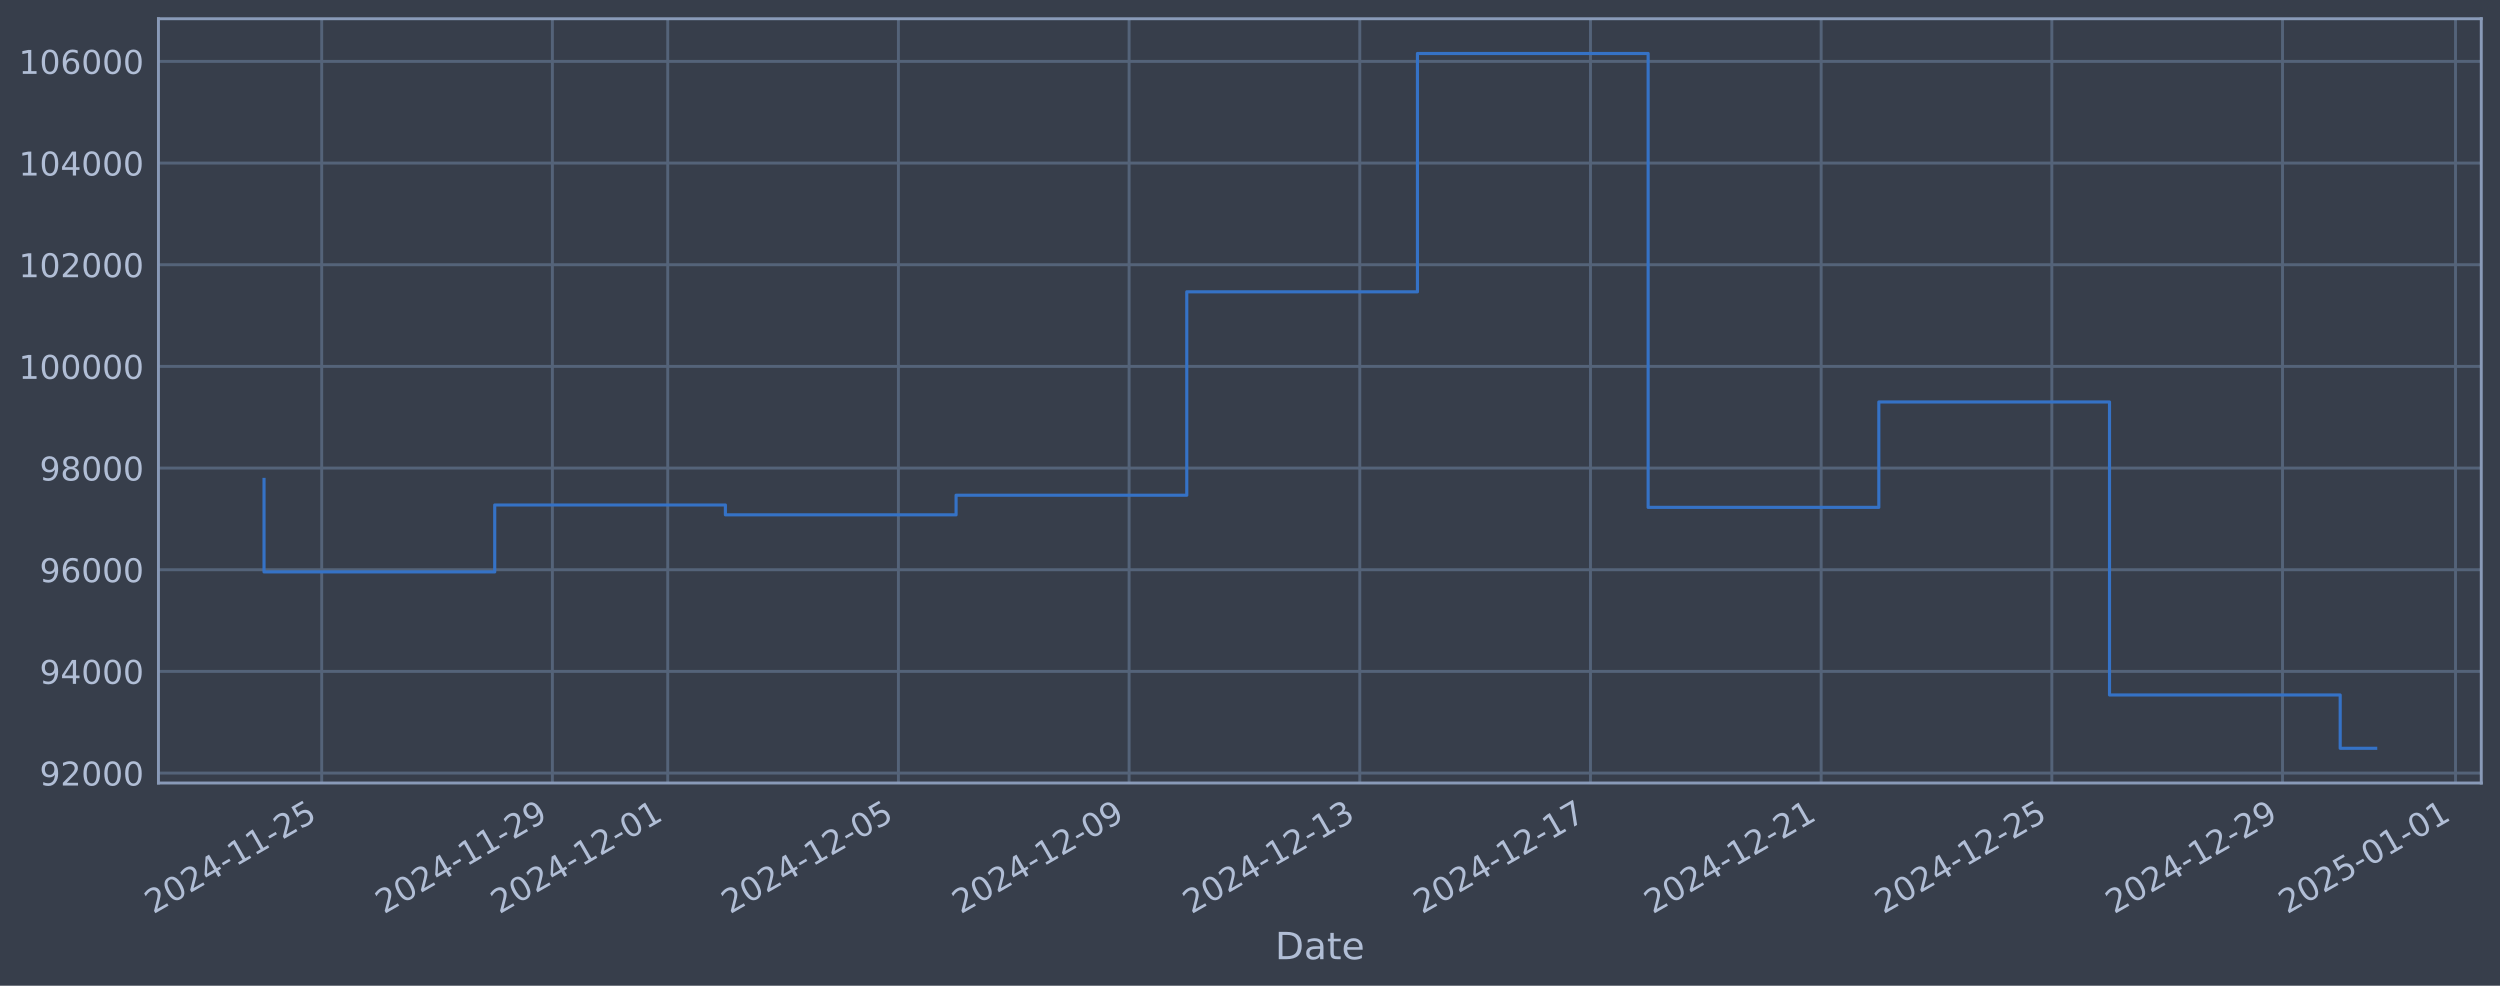
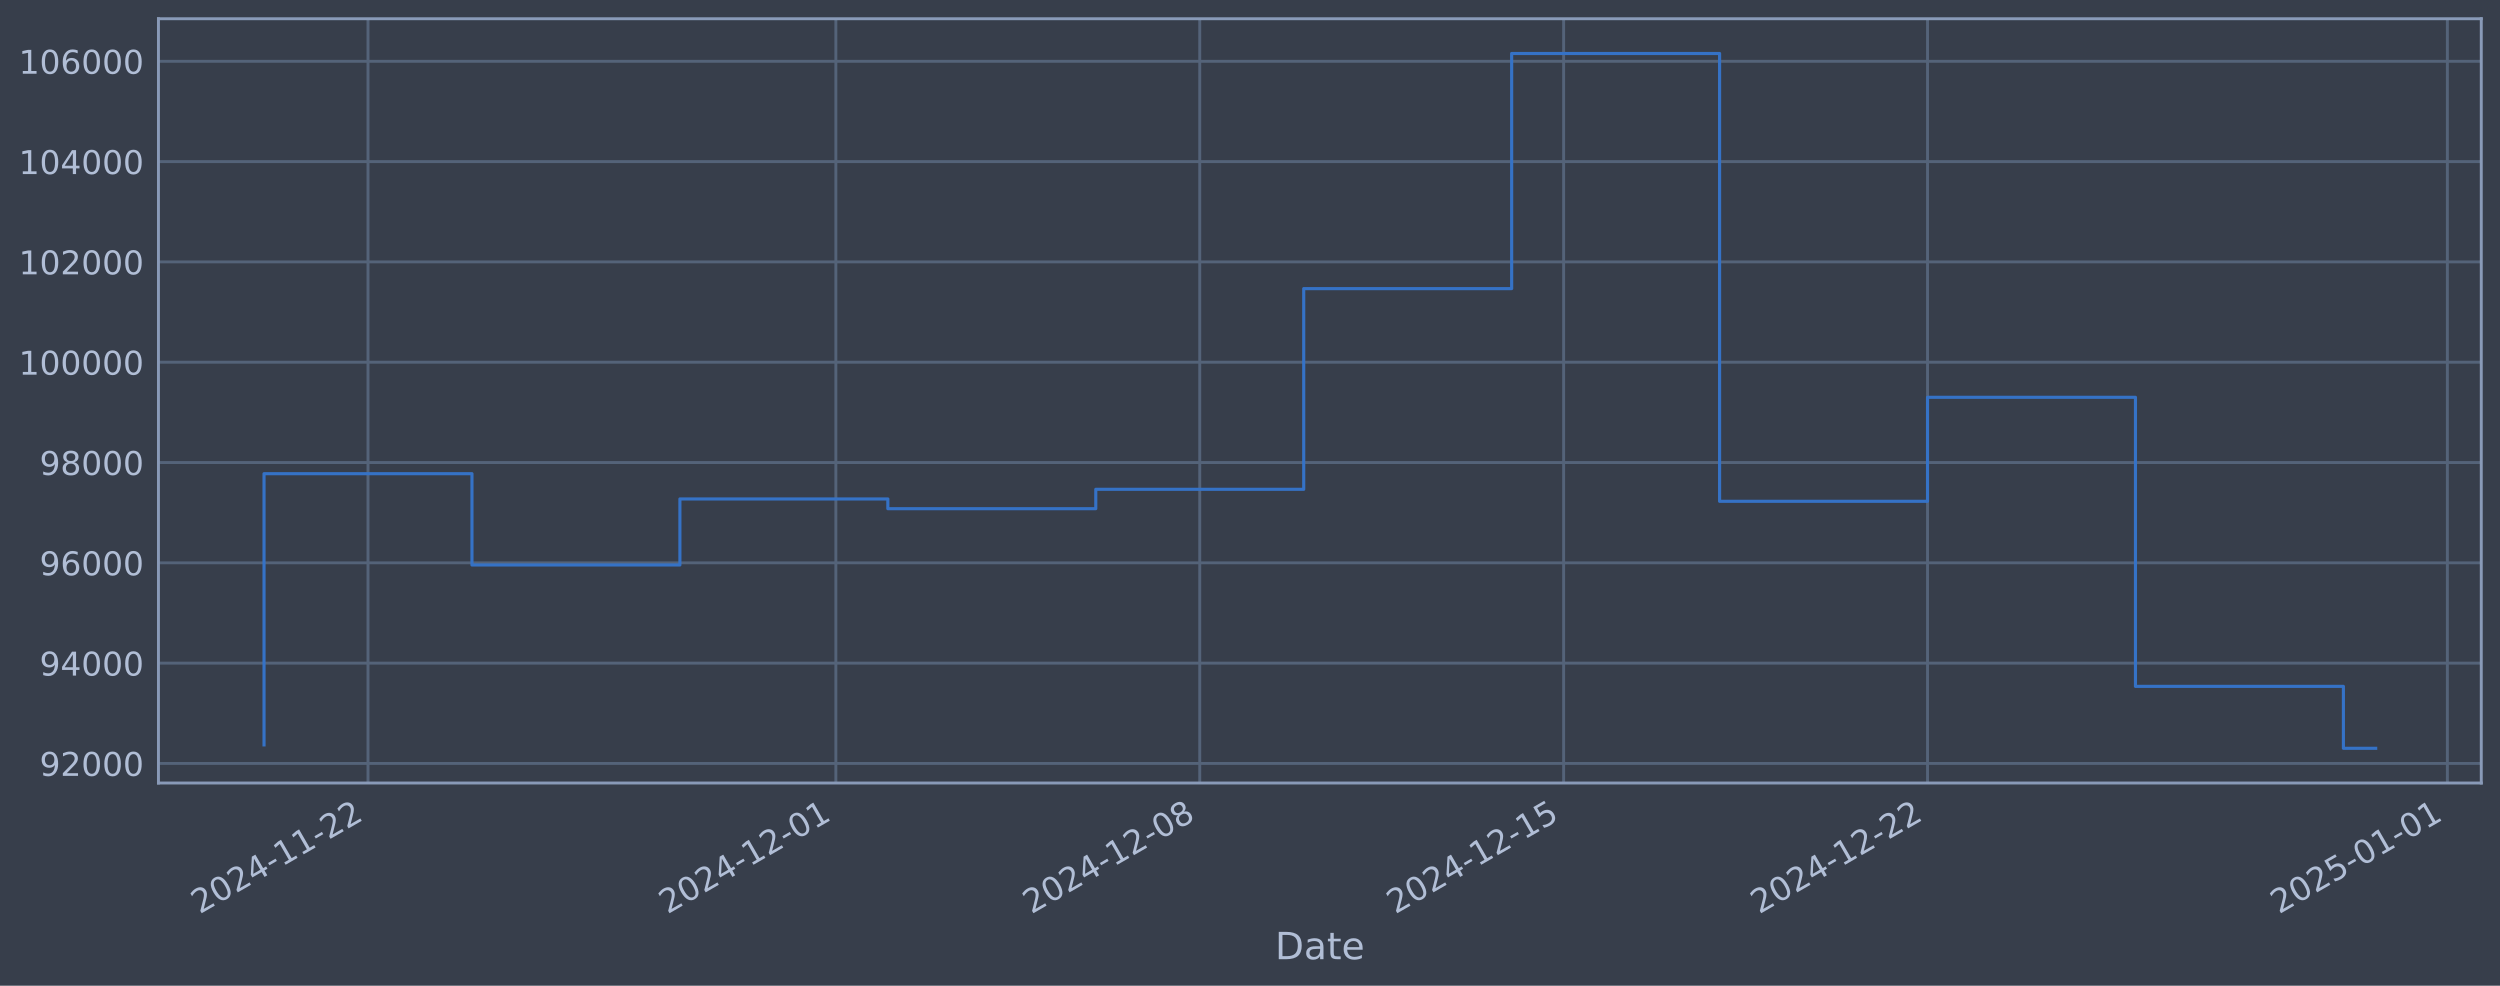
<svg xmlns="http://www.w3.org/2000/svg" xmlns:xlink="http://www.w3.org/1999/xlink" width="960.9pt" height="378.87pt" viewBox="0 0 960.9 378.87" version="1.1">
  <defs>
    <style type="text/css">*{stroke-linejoin: round; stroke-linecap: butt}</style>
  </defs>
  <g id="figure_1">
    <g id="patch_1">
      <path d="M 0 378.87  L 960.9 378.87  L 960.9 0  L 0 0  z " style="fill: #373e4b" />
    </g>
    <g id="axes_1">
      <g id="patch_2">
        <path d="M 60.901 300.96  L 953.701 300.96  L 953.701 7.2  L 60.901 7.2  z " style="fill: #373e4b" />
      </g>
      <g id="matplotlib.axis_1">
        <g id="xtick_1">
          <g id="line2d_1">
-             <path d="M 123.649 300.96  L 123.649 7.2  " clip-path="url(#p341ef8b7d3)" style="fill: none; stroke: #546379; stroke-width: 1.12; stroke-linecap: square" />
+             <path d="M 141.444 300.96  L 141.444 7.2  " clip-path="url(#p5b1f0c924d)" style="fill: none; stroke: #546379; stroke-width: 1.12; stroke-linecap: square" />
          </g>
          <g id="line2d_2" />
          <g id="text_1">
-             <g style="fill: #b1bed6" transform="translate(58.92329 351.4642) rotate(-30) scale(0.126 -0.126)">
+             <g style="fill: #b1bed6" transform="translate(76.71817 351.4642) rotate(-30) scale(0.126 -0.126)">
              <defs>
                <path id="DejaVuSans-32" d="M 1228 531  L 3431 531  L 3431 0  L 469 0  L 469 531  Q 828 903 1448 1529  Q 2069 2156 2228 2338  Q 2531 2678 2651 2914  Q 2772 3150 2772 3378  Q 2772 3750 2511 3984  Q 2250 4219 1831 4219  Q 1534 4219 1204 4116  Q 875 4013 500 3803  L 500 4441  Q 881 4594 1212 4672  Q 1544 4750 1819 4750  Q 2544 4750 2975 4387  Q 3406 4025 3406 3419  Q 3406 3131 3298 2873  Q 3191 2616 2906 2266  Q 2828 2175 2409 1742  Q 1991 1309 1228 531  z " transform="scale(0.015625)" />
                <path id="DejaVuSans-30" d="M 2034 4250  Q 1547 4250 1301 3770  Q 1056 3291 1056 2328  Q 1056 1369 1301 889  Q 1547 409 2034 409  Q 2525 409 2770 889  Q 3016 1369 3016 2328  Q 3016 3291 2770 3770  Q 2525 4250 2034 4250  z M 2034 4750  Q 2819 4750 3233 4129  Q 3647 3509 3647 2328  Q 3647 1150 3233 529  Q 2819 -91 2034 -91  Q 1250 -91 836 529  Q 422 1150 422 2328  Q 422 3509 836 4129  Q 1250 4750 2034 4750  z " transform="scale(0.015625)" />
                <path id="DejaVuSans-34" d="M 2419 4116  L 825 1625  L 2419 1625  L 2419 4116  z M 2253 4666  L 3047 4666  L 3047 1625  L 3713 1625  L 3713 1100  L 3047 1100  L 3047 0  L 2419 0  L 2419 1100  L 313 1100  L 313 1709  L 2253 4666  z " transform="scale(0.015625)" />
                <path id="DejaVuSans-2d" d="M 313 2009  L 1997 2009  L 1997 1497  L 313 1497  L 313 2009  z " transform="scale(0.015625)" />
                <path id="DejaVuSans-31" d="M 794 531  L 1825 531  L 1825 4091  L 703 3866  L 703 4441  L 1819 4666  L 2450 4666  L 2450 531  L 3481 531  L 3481 0  L 794 0  L 794 531  z " transform="scale(0.015625)" />
-                 <path id="DejaVuSans-35" d="M 691 4666  L 3169 4666  L 3169 4134  L 1269 4134  L 1269 2991  Q 1406 3038 1543 3061  Q 1681 3084 1819 3084  Q 2600 3084 3056 2656  Q 3513 2228 3513 1497  Q 3513 744 3044 326  Q 2575 -91 1722 -91  Q 1428 -91 1123 -41  Q 819 9 494 109  L 494 744  Q 775 591 1075 516  Q 1375 441 1709 441  Q 2250 441 2565 725  Q 2881 1009 2881 1497  Q 2881 1984 2565 2268  Q 2250 2553 1709 2553  Q 1456 2553 1204 2497  Q 953 2441 691 2322  L 691 4666  z " transform="scale(0.015625)" />
              </defs>
              <use xlink:href="#DejaVuSans-32" />
              <use xlink:href="#DejaVuSans-30" transform="translate(63.62305 0)" />
              <use xlink:href="#DejaVuSans-32" transform="translate(127.2461 0)" />
              <use xlink:href="#DejaVuSans-34" transform="translate(190.8691 0)" />
              <use xlink:href="#DejaVuSans-2d" transform="translate(254.4922 0)" />
              <use xlink:href="#DejaVuSans-31" transform="translate(290.5762 0)" />
              <use xlink:href="#DejaVuSans-31" transform="translate(354.1992 0)" />
              <use xlink:href="#DejaVuSans-2d" transform="translate(417.8223 0)" />
              <use xlink:href="#DejaVuSans-32" transform="translate(453.9062 0)" />
-               <use xlink:href="#DejaVuSans-35" transform="translate(517.5293 0)" />
+               <use xlink:href="#DejaVuSans-32" transform="translate(517.5293 0)" />
            </g>
          </g>
        </g>
        <g id="xtick_2">
          <g id="line2d_3">
-             <path d="M 212.315 300.96  L 212.315 7.2  " clip-path="url(#p341ef8b7d3)" style="fill: none; stroke: #546379; stroke-width: 1.12; stroke-linecap: square" />
+             <path d="M 321.27 300.96  L 321.27 7.2  " clip-path="url(#p5b1f0c924d)" style="fill: none; stroke: #546379; stroke-width: 1.12; stroke-linecap: square" />
          </g>
          <g id="line2d_4" />
          <g id="text_2">
-             <g style="fill: #b1bed6" transform="translate(147.5892 351.4642) rotate(-30) scale(0.126 -0.126)">
-               <defs>
-                 <path id="DejaVuSans-39" d="M 703 97  L 703 672  Q 941 559 1184 500  Q 1428 441 1663 441  Q 2288 441 2617 861  Q 2947 1281 2994 2138  Q 2813 1869 2534 1725  Q 2256 1581 1919 1581  Q 1219 1581 811 2004  Q 403 2428 403 3163  Q 403 3881 828 4315  Q 1253 4750 1959 4750  Q 2769 4750 3195 4129  Q 3622 3509 3622 2328  Q 3622 1225 3098 567  Q 2575 -91 1691 -91  Q 1453 -91 1209 -44  Q 966 3 703 97  z M 1959 2075  Q 2384 2075 2632 2365  Q 2881 2656 2881 3163  Q 2881 3666 2632 3958  Q 2384 4250 1959 4250  Q 1534 4250 1286 3958  Q 1038 3666 1038 3163  Q 1038 2656 1286 2365  Q 1534 2075 1959 2075  z " transform="scale(0.015625)" />
-               </defs>
-               <use xlink:href="#DejaVuSans-32" />
-               <use xlink:href="#DejaVuSans-30" transform="translate(63.62305 0)" />
-               <use xlink:href="#DejaVuSans-32" transform="translate(127.2461 0)" />
-               <use xlink:href="#DejaVuSans-34" transform="translate(190.8691 0)" />
-               <use xlink:href="#DejaVuSans-2d" transform="translate(254.4922 0)" />
-               <use xlink:href="#DejaVuSans-31" transform="translate(290.5762 0)" />
-               <use xlink:href="#DejaVuSans-31" transform="translate(354.1992 0)" />
-               <use xlink:href="#DejaVuSans-2d" transform="translate(417.8223 0)" />
-               <use xlink:href="#DejaVuSans-32" transform="translate(453.9062 0)" />
-               <use xlink:href="#DejaVuSans-39" transform="translate(517.5293 0)" />
+             <g style="fill: #b1bed6" transform="translate(256.5443 351.4642) rotate(-30) scale(0.126 -0.126)">
+               <use xlink:href="#DejaVuSans-32" />
+               <use xlink:href="#DejaVuSans-30" transform="translate(63.62305 0)" />
+               <use xlink:href="#DejaVuSans-32" transform="translate(127.2461 0)" />
+               <use xlink:href="#DejaVuSans-34" transform="translate(190.8691 0)" />
+               <use xlink:href="#DejaVuSans-2d" transform="translate(254.4922 0)" />
+               <use xlink:href="#DejaVuSans-31" transform="translate(290.5762 0)" />
+               <use xlink:href="#DejaVuSans-32" transform="translate(354.1992 0)" />
+               <use xlink:href="#DejaVuSans-2d" transform="translate(417.8223 0)" />
+               <use xlink:href="#DejaVuSans-30" transform="translate(453.9062 0)" />
+               <use xlink:href="#DejaVuSans-31" transform="translate(517.5293 0)" />
            </g>
          </g>
        </g>
        <g id="xtick_3">
          <g id="line2d_5">
-             <path d="M 256.648 300.96  L 256.648 7.2  " clip-path="url(#p341ef8b7d3)" style="fill: none; stroke: #546379; stroke-width: 1.12; stroke-linecap: square" />
+             <path d="M 461.135 300.96  L 461.135 7.2  " clip-path="url(#p5b1f0c924d)" style="fill: none; stroke: #546379; stroke-width: 1.12; stroke-linecap: square" />
          </g>
          <g id="line2d_6" />
          <g id="text_3">
-             <g style="fill: #b1bed6" transform="translate(191.9222 351.4642) rotate(-30) scale(0.126 -0.126)">
+             <g style="fill: #b1bed6" transform="translate(396.4091 351.4642) rotate(-30) scale(0.126 -0.126)">
+               <defs>
+                 <path id="DejaVuSans-38" d="M 2034 2216  Q 1584 2216 1326 1975  Q 1069 1734 1069 1313  Q 1069 891 1326 650  Q 1584 409 2034 409  Q 2484 409 2743 651  Q 3003 894 3003 1313  Q 3003 1734 2745 1975  Q 2488 2216 2034 2216  z M 1403 2484  Q 997 2584 770 2862  Q 544 3141 544 3541  Q 544 4100 942 4425  Q 1341 4750 2034 4750  Q 2731 4750 3128 4425  Q 3525 4100 3525 3541  Q 3525 3141 3298 2862  Q 3072 2584 2669 2484  Q 3125 2378 3379 2068  Q 3634 1759 3634 1313  Q 3634 634 3220 271  Q 2806 -91 2034 -91  Q 1263 -91 848 271  Q 434 634 434 1313  Q 434 1759 690 2068  Q 947 2378 1403 2484  z M 1172 3481  Q 1172 3119 1398 2916  Q 1625 2713 2034 2713  Q 2441 2713 2670 2916  Q 2900 3119 2900 3481  Q 2900 3844 2670 4047  Q 2441 4250 2034 4250  Q 1625 4250 1398 4047  Q 1172 3844 1172 3481  z " transform="scale(0.015625)" />
+               </defs>
              <use xlink:href="#DejaVuSans-32" />
              <use xlink:href="#DejaVuSans-30" transform="translate(63.62305 0)" />
              <use xlink:href="#DejaVuSans-32" transform="translate(127.2461 0)" />
              <use xlink:href="#DejaVuSans-34" transform="translate(190.8691 0)" />
              <use xlink:href="#DejaVuSans-2d" transform="translate(254.4922 0)" />
              <use xlink:href="#DejaVuSans-31" transform="translate(290.5762 0)" />
              <use xlink:href="#DejaVuSans-32" transform="translate(354.1992 0)" />
+               <use xlink:href="#DejaVuSans-2d" transform="translate(417.8223 0)" />
+               <use xlink:href="#DejaVuSans-30" transform="translate(453.9062 0)" />
+               <use xlink:href="#DejaVuSans-38" transform="translate(517.5293 0)" />
+             </g>
+           </g>
+         </g>
+         <g id="xtick_4">
+           <g id="line2d_7">
+             <path d="M 600.999 300.96  L 600.999 7.2  " clip-path="url(#p5b1f0c924d)" style="fill: none; stroke: #546379; stroke-width: 1.12; stroke-linecap: square" />
+           </g>
+           <g id="line2d_8" />
+           <g id="text_4">
+             <g style="fill: #b1bed6" transform="translate(536.2739 351.4642) rotate(-30) scale(0.126 -0.126)">
+               <defs>
+                 <path id="DejaVuSans-35" d="M 691 4666  L 3169 4666  L 3169 4134  L 1269 4134  L 1269 2991  Q 1406 3038 1543 3061  Q 1681 3084 1819 3084  Q 2600 3084 3056 2656  Q 3513 2228 3513 1497  Q 3513 744 3044 326  Q 2575 -91 1722 -91  Q 1428 -91 1123 -41  Q 819 9 494 109  L 494 744  Q 775 591 1075 516  Q 1375 441 1709 441  Q 2250 441 2565 725  Q 2881 1009 2881 1497  Q 2881 1984 2565 2268  Q 2250 2553 1709 2553  Q 1456 2553 1204 2497  Q 953 2441 691 2322  L 691 4666  z " transform="scale(0.015625)" />
+               </defs>
+               <use xlink:href="#DejaVuSans-32" />
+               <use xlink:href="#DejaVuSans-30" transform="translate(63.62305 0)" />
+               <use xlink:href="#DejaVuSans-32" transform="translate(127.2461 0)" />
+               <use xlink:href="#DejaVuSans-34" transform="translate(190.8691 0)" />
+               <use xlink:href="#DejaVuSans-2d" transform="translate(254.4922 0)" />
+               <use xlink:href="#DejaVuSans-31" transform="translate(290.5762 0)" />
+               <use xlink:href="#DejaVuSans-32" transform="translate(354.1992 0)" />
+               <use xlink:href="#DejaVuSans-2d" transform="translate(417.8223 0)" />
+               <use xlink:href="#DejaVuSans-31" transform="translate(453.9062 0)" />
+               <use xlink:href="#DejaVuSans-35" transform="translate(517.5293 0)" />
+             </g>
+           </g>
+         </g>
+         <g id="xtick_5">
+           <g id="line2d_9">
+             <path d="M 740.864 300.96  L 740.864 7.2  " clip-path="url(#p5b1f0c924d)" style="fill: none; stroke: #546379; stroke-width: 1.12; stroke-linecap: square" />
+           </g>
+           <g id="line2d_10" />
+           <g id="text_5">
+             <g style="fill: #b1bed6" transform="translate(676.1386 351.4642) rotate(-30) scale(0.126 -0.126)">
+               <use xlink:href="#DejaVuSans-32" />
+               <use xlink:href="#DejaVuSans-30" transform="translate(63.62305 0)" />
+               <use xlink:href="#DejaVuSans-32" transform="translate(127.2461 0)" />
+               <use xlink:href="#DejaVuSans-34" transform="translate(190.8691 0)" />
+               <use xlink:href="#DejaVuSans-2d" transform="translate(254.4922 0)" />
+               <use xlink:href="#DejaVuSans-31" transform="translate(290.5762 0)" />
+               <use xlink:href="#DejaVuSans-32" transform="translate(354.1992 0)" />
+               <use xlink:href="#DejaVuSans-2d" transform="translate(417.8223 0)" />
+               <use xlink:href="#DejaVuSans-32" transform="translate(453.9062 0)" />
+               <use xlink:href="#DejaVuSans-32" transform="translate(517.5293 0)" />
+             </g>
+           </g>
+         </g>
+         <g id="xtick_6">
+           <g id="line2d_11">
+             <path d="M 940.671 300.96  L 940.671 7.2  " clip-path="url(#p5b1f0c924d)" style="fill: none; stroke: #546379; stroke-width: 1.12; stroke-linecap: square" />
+           </g>
+           <g id="line2d_12" />
+           <g id="text_6">
+             <g style="fill: #b1bed6" transform="translate(875.9455 351.4642) rotate(-30) scale(0.126 -0.126)">
+               <use xlink:href="#DejaVuSans-32" />
+               <use xlink:href="#DejaVuSans-30" transform="translate(63.62305 0)" />
+               <use xlink:href="#DejaVuSans-32" transform="translate(127.2461 0)" />
+               <use xlink:href="#DejaVuSans-35" transform="translate(190.8691 0)" />
+               <use xlink:href="#DejaVuSans-2d" transform="translate(254.4922 0)" />
+               <use xlink:href="#DejaVuSans-30" transform="translate(290.5762 0)" />
+               <use xlink:href="#DejaVuSans-31" transform="translate(354.1992 0)" />
              <use xlink:href="#DejaVuSans-2d" transform="translate(417.8223 0)" />
              <use xlink:href="#DejaVuSans-30" transform="translate(453.9062 0)" />
              <use xlink:href="#DejaVuSans-31" transform="translate(517.5293 0)" />
            </g>
          </g>
        </g>
-         <g id="xtick_4">
-           <g id="line2d_7">
-             <path d="M 345.314 300.96  L 345.314 7.2  " clip-path="url(#p341ef8b7d3)" style="fill: none; stroke: #546379; stroke-width: 1.12; stroke-linecap: square" />
-           </g>
-           <g id="line2d_8" />
-           <g id="text_4">
-             <g style="fill: #b1bed6" transform="translate(280.5881 351.4642) rotate(-30) scale(0.126 -0.126)">
-               <use xlink:href="#DejaVuSans-32" />
-               <use xlink:href="#DejaVuSans-30" transform="translate(63.62305 0)" />
-               <use xlink:href="#DejaVuSans-32" transform="translate(127.2461 0)" />
-               <use xlink:href="#DejaVuSans-34" transform="translate(190.8691 0)" />
-               <use xlink:href="#DejaVuSans-2d" transform="translate(254.4922 0)" />
-               <use xlink:href="#DejaVuSans-31" transform="translate(290.5762 0)" />
-               <use xlink:href="#DejaVuSans-32" transform="translate(354.1992 0)" />
-               <use xlink:href="#DejaVuSans-2d" transform="translate(417.8223 0)" />
-               <use xlink:href="#DejaVuSans-30" transform="translate(453.9062 0)" />
-               <use xlink:href="#DejaVuSans-35" transform="translate(517.5293 0)" />
-             </g>
-           </g>
-         </g>
-         <g id="xtick_5">
-           <g id="line2d_9">
-             <path d="M 433.98 300.96  L 433.98 7.2  " clip-path="url(#p341ef8b7d3)" style="fill: none; stroke: #546379; stroke-width: 1.12; stroke-linecap: square" />
-           </g>
-           <g id="line2d_10" />
-           <g id="text_5">
-             <g style="fill: #b1bed6" transform="translate(369.2541 351.4642) rotate(-30) scale(0.126 -0.126)">
-               <use xlink:href="#DejaVuSans-32" />
-               <use xlink:href="#DejaVuSans-30" transform="translate(63.62305 0)" />
-               <use xlink:href="#DejaVuSans-32" transform="translate(127.2461 0)" />
-               <use xlink:href="#DejaVuSans-34" transform="translate(190.8691 0)" />
-               <use xlink:href="#DejaVuSans-2d" transform="translate(254.4922 0)" />
-               <use xlink:href="#DejaVuSans-31" transform="translate(290.5762 0)" />
-               <use xlink:href="#DejaVuSans-32" transform="translate(354.1992 0)" />
-               <use xlink:href="#DejaVuSans-2d" transform="translate(417.8223 0)" />
-               <use xlink:href="#DejaVuSans-30" transform="translate(453.9062 0)" />
-               <use xlink:href="#DejaVuSans-39" transform="translate(517.5293 0)" />
-             </g>
-           </g>
-         </g>
-         <g id="xtick_6">
-           <g id="line2d_11">
-             <path d="M 522.646 300.96  L 522.646 7.2  " clip-path="url(#p341ef8b7d3)" style="fill: none; stroke: #546379; stroke-width: 1.12; stroke-linecap: square" />
-           </g>
-           <g id="line2d_12" />
-           <g id="text_6">
-             <g style="fill: #b1bed6" transform="translate(457.92 351.4642) rotate(-30) scale(0.126 -0.126)">
-               <defs>
-                 <path id="DejaVuSans-33" d="M 2597 2516  Q 3050 2419 3304 2112  Q 3559 1806 3559 1356  Q 3559 666 3084 287  Q 2609 -91 1734 -91  Q 1441 -91 1130 -33  Q 819 25 488 141  L 488 750  Q 750 597 1062 519  Q 1375 441 1716 441  Q 2309 441 2620 675  Q 2931 909 2931 1356  Q 2931 1769 2642 2001  Q 2353 2234 1838 2234  L 1294 2234  L 1294 2753  L 1863 2753  Q 2328 2753 2575 2939  Q 2822 3125 2822 3475  Q 2822 3834 2567 4026  Q 2313 4219 1838 4219  Q 1578 4219 1281 4162  Q 984 4106 628 3988  L 628 4550  Q 988 4650 1302 4700  Q 1616 4750 1894 4750  Q 2613 4750 3031 4423  Q 3450 4097 3450 3541  Q 3450 3153 3228 2886  Q 3006 2619 2597 2516  z " transform="scale(0.015625)" />
-               </defs>
-               <use xlink:href="#DejaVuSans-32" />
-               <use xlink:href="#DejaVuSans-30" transform="translate(63.62305 0)" />
-               <use xlink:href="#DejaVuSans-32" transform="translate(127.2461 0)" />
-               <use xlink:href="#DejaVuSans-34" transform="translate(190.8691 0)" />
-               <use xlink:href="#DejaVuSans-2d" transform="translate(254.4922 0)" />
-               <use xlink:href="#DejaVuSans-31" transform="translate(290.5762 0)" />
-               <use xlink:href="#DejaVuSans-32" transform="translate(354.1992 0)" />
-               <use xlink:href="#DejaVuSans-2d" transform="translate(417.8223 0)" />
-               <use xlink:href="#DejaVuSans-31" transform="translate(453.9062 0)" />
-               <use xlink:href="#DejaVuSans-33" transform="translate(517.5293 0)" />
-             </g>
-           </g>
-         </g>
-         <g id="xtick_7">
-           <g id="line2d_13">
-             <path d="M 611.311 300.96  L 611.311 7.2  " clip-path="url(#p341ef8b7d3)" style="fill: none; stroke: #546379; stroke-width: 1.12; stroke-linecap: square" />
-           </g>
-           <g id="line2d_14" />
-           <g id="text_7">
-             <g style="fill: #b1bed6" transform="translate(546.586 351.4642) rotate(-30) scale(0.126 -0.126)">
-               <defs>
-                 <path id="DejaVuSans-37" d="M 525 4666  L 3525 4666  L 3525 4397  L 1831 0  L 1172 0  L 2766 4134  L 525 4134  L 525 4666  z " transform="scale(0.015625)" />
-               </defs>
-               <use xlink:href="#DejaVuSans-32" />
-               <use xlink:href="#DejaVuSans-30" transform="translate(63.62305 0)" />
-               <use xlink:href="#DejaVuSans-32" transform="translate(127.2461 0)" />
-               <use xlink:href="#DejaVuSans-34" transform="translate(190.8691 0)" />
-               <use xlink:href="#DejaVuSans-2d" transform="translate(254.4922 0)" />
-               <use xlink:href="#DejaVuSans-31" transform="translate(290.5762 0)" />
-               <use xlink:href="#DejaVuSans-32" transform="translate(354.1992 0)" />
-               <use xlink:href="#DejaVuSans-2d" transform="translate(417.8223 0)" />
-               <use xlink:href="#DejaVuSans-31" transform="translate(453.9062 0)" />
-               <use xlink:href="#DejaVuSans-37" transform="translate(517.5293 0)" />
-             </g>
-           </g>
-         </g>
-         <g id="xtick_8">
-           <g id="line2d_15">
-             <path d="M 699.977 300.96  L 699.977 7.2  " clip-path="url(#p341ef8b7d3)" style="fill: none; stroke: #546379; stroke-width: 1.12; stroke-linecap: square" />
-           </g>
-           <g id="line2d_16" />
-           <g id="text_8">
-             <g style="fill: #b1bed6" transform="translate(635.2519 351.4642) rotate(-30) scale(0.126 -0.126)">
-               <use xlink:href="#DejaVuSans-32" />
-               <use xlink:href="#DejaVuSans-30" transform="translate(63.62305 0)" />
-               <use xlink:href="#DejaVuSans-32" transform="translate(127.2461 0)" />
-               <use xlink:href="#DejaVuSans-34" transform="translate(190.8691 0)" />
-               <use xlink:href="#DejaVuSans-2d" transform="translate(254.4922 0)" />
-               <use xlink:href="#DejaVuSans-31" transform="translate(290.5762 0)" />
-               <use xlink:href="#DejaVuSans-32" transform="translate(354.1992 0)" />
-               <use xlink:href="#DejaVuSans-2d" transform="translate(417.8223 0)" />
-               <use xlink:href="#DejaVuSans-32" transform="translate(453.9062 0)" />
-               <use xlink:href="#DejaVuSans-31" transform="translate(517.5293 0)" />
-             </g>
-           </g>
-         </g>
-         <g id="xtick_9">
-           <g id="line2d_17">
-             <path d="M 788.643 300.96  L 788.643 7.2  " clip-path="url(#p341ef8b7d3)" style="fill: none; stroke: #546379; stroke-width: 1.12; stroke-linecap: square" />
-           </g>
-           <g id="line2d_18" />
-           <g id="text_9">
-             <g style="fill: #b1bed6" transform="translate(723.9178 351.4642) rotate(-30) scale(0.126 -0.126)">
-               <use xlink:href="#DejaVuSans-32" />
-               <use xlink:href="#DejaVuSans-30" transform="translate(63.62305 0)" />
-               <use xlink:href="#DejaVuSans-32" transform="translate(127.2461 0)" />
-               <use xlink:href="#DejaVuSans-34" transform="translate(190.8691 0)" />
-               <use xlink:href="#DejaVuSans-2d" transform="translate(254.4922 0)" />
-               <use xlink:href="#DejaVuSans-31" transform="translate(290.5762 0)" />
-               <use xlink:href="#DejaVuSans-32" transform="translate(354.1992 0)" />
-               <use xlink:href="#DejaVuSans-2d" transform="translate(417.8223 0)" />
-               <use xlink:href="#DejaVuSans-32" transform="translate(453.9062 0)" />
-               <use xlink:href="#DejaVuSans-35" transform="translate(517.5293 0)" />
-             </g>
-           </g>
-         </g>
-         <g id="xtick_10">
-           <g id="line2d_19">
-             <path d="M 877.309 300.96  L 877.309 7.2  " clip-path="url(#p341ef8b7d3)" style="fill: none; stroke: #546379; stroke-width: 1.12; stroke-linecap: square" />
-           </g>
-           <g id="line2d_20" />
-           <g id="text_10">
-             <g style="fill: #b1bed6" transform="translate(812.5838 351.4642) rotate(-30) scale(0.126 -0.126)">
-               <use xlink:href="#DejaVuSans-32" />
-               <use xlink:href="#DejaVuSans-30" transform="translate(63.62305 0)" />
-               <use xlink:href="#DejaVuSans-32" transform="translate(127.2461 0)" />
-               <use xlink:href="#DejaVuSans-34" transform="translate(190.8691 0)" />
-               <use xlink:href="#DejaVuSans-2d" transform="translate(254.4922 0)" />
-               <use xlink:href="#DejaVuSans-31" transform="translate(290.5762 0)" />
-               <use xlink:href="#DejaVuSans-32" transform="translate(354.1992 0)" />
-               <use xlink:href="#DejaVuSans-2d" transform="translate(417.8223 0)" />
-               <use xlink:href="#DejaVuSans-32" transform="translate(453.9062 0)" />
-               <use xlink:href="#DejaVuSans-39" transform="translate(517.5293 0)" />
-             </g>
-           </g>
-         </g>
-         <g id="xtick_11">
-           <g id="line2d_21">
-             <path d="M 943.809 300.96  L 943.809 7.2  " clip-path="url(#p341ef8b7d3)" style="fill: none; stroke: #546379; stroke-width: 1.12; stroke-linecap: square" />
-           </g>
-           <g id="line2d_22" />
-           <g id="text_11">
-             <g style="fill: #b1bed6" transform="translate(879.0832 351.4642) rotate(-30) scale(0.126 -0.126)">
-               <use xlink:href="#DejaVuSans-32" />
-               <use xlink:href="#DejaVuSans-30" transform="translate(63.62305 0)" />
-               <use xlink:href="#DejaVuSans-32" transform="translate(127.2461 0)" />
-               <use xlink:href="#DejaVuSans-35" transform="translate(190.8691 0)" />
-               <use xlink:href="#DejaVuSans-2d" transform="translate(254.4922 0)" />
-               <use xlink:href="#DejaVuSans-30" transform="translate(290.5762 0)" />
-               <use xlink:href="#DejaVuSans-31" transform="translate(354.1992 0)" />
-               <use xlink:href="#DejaVuSans-2d" transform="translate(417.8223 0)" />
-               <use xlink:href="#DejaVuSans-30" transform="translate(453.9062 0)" />
-               <use xlink:href="#DejaVuSans-31" transform="translate(517.5293 0)" />
-             </g>
-           </g>
-         </g>
-         <g id="text_12">
+         <g id="text_7">
          <g style="fill: #b1bed6" transform="translate(490.0914 368.6753) scale(0.144 -0.144)">
            <defs>
              <path id="DejaVuSans-44" d="M 1259 4147  L 1259 519  L 2022 519  Q 2988 519 3436 956  Q 3884 1394 3884 2338  Q 3884 3275 3436 3711  Q 2988 4147 2022 4147  L 1259 4147  z M 628 4666  L 1925 4666  Q 3281 4666 3915 4102  Q 4550 3538 4550 2338  Q 4550 1131 3912 565  Q 3275 0 1925 0  L 628 0  L 628 4666  z " transform="scale(0.015625)" />
              <path id="DejaVuSans-61" d="M 2194 1759  Q 1497 1759 1228 1600  Q 959 1441 959 1056  Q 959 750 1161 570  Q 1363 391 1709 391  Q 2188 391 2477 730  Q 2766 1069 2766 1631  L 2766 1759  L 2194 1759  z M 3341 1997  L 3341 0  L 2766 0  L 2766 531  Q 2569 213 2275 61  Q 1981 -91 1556 -91  Q 1019 -91 701 211  Q 384 513 384 1019  Q 384 1609 779 1909  Q 1175 2209 1959 2209  L 2766 2209  L 2766 2266  Q 2766 2663 2505 2880  Q 2244 3097 1772 3097  Q 1472 3097 1187 3025  Q 903 2953 641 2809  L 641 3341  Q 956 3463 1253 3523  Q 1550 3584 1831 3584  Q 2591 3584 2966 3190  Q 3341 2797 3341 1997  z " transform="scale(0.015625)" />
              <path id="DejaVuSans-74" d="M 1172 4494  L 1172 3500  L 2356 3500  L 2356 3053  L 1172 3053  L 1172 1153  Q 1172 725 1289 603  Q 1406 481 1766 481  L 2356 481  L 2356 0  L 1766 0  Q 1100 0 847 248  Q 594 497 594 1153  L 594 3053  L 172 3053  L 172 3500  L 594 3500  L 594 4494  L 1172 4494  z " transform="scale(0.015625)" />
              <path id="DejaVuSans-65" d="M 3597 1894  L 3597 1613  L 953 1613  Q 991 1019 1311 708  Q 1631 397 2203 397  Q 2534 397 2845 478  Q 3156 559 3463 722  L 3463 178  Q 3153 47 2828 -22  Q 2503 -91 2169 -91  Q 1331 -91 842 396  Q 353 884 353 1716  Q 353 2575 817 3079  Q 1281 3584 2069 3584  Q 2775 3584 3186 3129  Q 3597 2675 3597 1894  z M 3022 2063  Q 3016 2534 2758 2815  Q 2500 3097 2075 3097  Q 1594 3097 1305 2825  Q 1016 2553 972 2059  L 3022 2063  z " transform="scale(0.015625)" />
            </defs>
            <use xlink:href="#DejaVuSans-44" />
            <use xlink:href="#DejaVuSans-61" transform="translate(77.00195 0)" />
            <use xlink:href="#DejaVuSans-74" transform="translate(138.2812 0)" />
            <use xlink:href="#DejaVuSans-65" transform="translate(177.4902 0)" />
          </g>
        </g>
      </g>
      <g id="matplotlib.axis_2">
        <g id="ytick_1">
+           <g id="line2d_13">
+             <path d="M 60.901 293.435  L 953.701 293.435  " clip-path="url(#p5b1f0c924d)" style="fill: none; stroke: #546379; stroke-width: 1.12; stroke-linecap: square" />
+           </g>
+           <g id="line2d_14" />
+           <g id="text_8">
+             <g style="fill: #b1bed6" transform="translate(15.21675 298.2216) scale(0.126 -0.126)">
+               <defs>
+                 <path id="DejaVuSans-39" d="M 703 97  L 703 672  Q 941 559 1184 500  Q 1428 441 1663 441  Q 2288 441 2617 861  Q 2947 1281 2994 2138  Q 2813 1869 2534 1725  Q 2256 1581 1919 1581  Q 1219 1581 811 2004  Q 403 2428 403 3163  Q 403 3881 828 4315  Q 1253 4750 1959 4750  Q 2769 4750 3195 4129  Q 3622 3509 3622 2328  Q 3622 1225 3098 567  Q 2575 -91 1691 -91  Q 1453 -91 1209 -44  Q 966 3 703 97  z M 1959 2075  Q 2384 2075 2632 2365  Q 2881 2656 2881 3163  Q 2881 3666 2632 3958  Q 2384 4250 1959 4250  Q 1534 4250 1286 3958  Q 1038 3666 1038 3163  Q 1038 2656 1286 2365  Q 1534 2075 1959 2075  z " transform="scale(0.015625)" />
+               </defs>
+               <use xlink:href="#DejaVuSans-39" />
+               <use xlink:href="#DejaVuSans-32" transform="translate(63.62305 0)" />
+               <use xlink:href="#DejaVuSans-30" transform="translate(127.2461 0)" />
+               <use xlink:href="#DejaVuSans-30" transform="translate(190.8691 0)" />
+               <use xlink:href="#DejaVuSans-30" transform="translate(254.4922 0)" />
+             </g>
+           </g>
+         </g>
+         <g id="ytick_2">
+           <g id="line2d_15">
+             <path d="M 60.901 254.881  L 953.701 254.881  " clip-path="url(#p5b1f0c924d)" style="fill: none; stroke: #546379; stroke-width: 1.12; stroke-linecap: square" />
+           </g>
+           <g id="line2d_16" />
+           <g id="text_9">
+             <g style="fill: #b1bed6" transform="translate(15.21675 259.6681) scale(0.126 -0.126)">
+               <use xlink:href="#DejaVuSans-39" />
+               <use xlink:href="#DejaVuSans-34" transform="translate(63.62305 0)" />
+               <use xlink:href="#DejaVuSans-30" transform="translate(127.2461 0)" />
+               <use xlink:href="#DejaVuSans-30" transform="translate(190.8691 0)" />
+               <use xlink:href="#DejaVuSans-30" transform="translate(254.4922 0)" />
+             </g>
+           </g>
+         </g>
+         <g id="ytick_3">
+           <g id="line2d_17">
+             <path d="M 60.901 216.328  L 953.701 216.328  " clip-path="url(#p5b1f0c924d)" style="fill: none; stroke: #546379; stroke-width: 1.12; stroke-linecap: square" />
+           </g>
+           <g id="line2d_18" />
+           <g id="text_10">
+             <g style="fill: #b1bed6" transform="translate(15.21675 221.1146) scale(0.126 -0.126)">
+               <defs>
+                 <path id="DejaVuSans-36" d="M 2113 2584  Q 1688 2584 1439 2293  Q 1191 2003 1191 1497  Q 1191 994 1439 701  Q 1688 409 2113 409  Q 2538 409 2786 701  Q 3034 994 3034 1497  Q 3034 2003 2786 2293  Q 2538 2584 2113 2584  z M 3366 4563  L 3366 3988  Q 3128 4100 2886 4159  Q 2644 4219 2406 4219  Q 1781 4219 1451 3797  Q 1122 3375 1075 2522  Q 1259 2794 1537 2939  Q 1816 3084 2150 3084  Q 2853 3084 3261 2657  Q 3669 2231 3669 1497  Q 3669 778 3244 343  Q 2819 -91 2113 -91  Q 1303 -91 875 529  Q 447 1150 447 2328  Q 447 3434 972 4092  Q 1497 4750 2381 4750  Q 2619 4750 2861 4703  Q 3103 4656 3366 4563  z " transform="scale(0.015625)" />
+               </defs>
+               <use xlink:href="#DejaVuSans-39" />
+               <use xlink:href="#DejaVuSans-36" transform="translate(63.62305 0)" />
+               <use xlink:href="#DejaVuSans-30" transform="translate(127.2461 0)" />
+               <use xlink:href="#DejaVuSans-30" transform="translate(190.8691 0)" />
+               <use xlink:href="#DejaVuSans-30" transform="translate(254.4922 0)" />
+             </g>
+           </g>
+         </g>
+         <g id="ytick_4">
+           <g id="line2d_19">
+             <path d="M 60.901 177.774  L 953.701 177.774  " clip-path="url(#p5b1f0c924d)" style="fill: none; stroke: #546379; stroke-width: 1.12; stroke-linecap: square" />
+           </g>
+           <g id="line2d_20" />
+           <g id="text_11">
+             <g style="fill: #b1bed6" transform="translate(15.21675 182.5611) scale(0.126 -0.126)">
+               <use xlink:href="#DejaVuSans-39" />
+               <use xlink:href="#DejaVuSans-38" transform="translate(63.62305 0)" />
+               <use xlink:href="#DejaVuSans-30" transform="translate(127.2461 0)" />
+               <use xlink:href="#DejaVuSans-30" transform="translate(190.8691 0)" />
+               <use xlink:href="#DejaVuSans-30" transform="translate(254.4922 0)" />
+             </g>
+           </g>
+         </g>
+         <g id="ytick_5">
+           <g id="line2d_21">
+             <path d="M 60.901 139.221  L 953.701 139.221  " clip-path="url(#p5b1f0c924d)" style="fill: none; stroke: #546379; stroke-width: 1.12; stroke-linecap: square" />
+           </g>
+           <g id="line2d_22" />
+           <g id="text_12">
+             <g style="fill: #b1bed6" transform="translate(7.2 144.0076) scale(0.126 -0.126)">
+               <use xlink:href="#DejaVuSans-31" />
+               <use xlink:href="#DejaVuSans-30" transform="translate(63.62305 0)" />
+               <use xlink:href="#DejaVuSans-30" transform="translate(127.2461 0)" />
+               <use xlink:href="#DejaVuSans-30" transform="translate(190.8691 0)" />
+               <use xlink:href="#DejaVuSans-30" transform="translate(254.4922 0)" />
+               <use xlink:href="#DejaVuSans-30" transform="translate(318.1152 0)" />
+             </g>
+           </g>
+         </g>
+         <g id="ytick_6">
          <g id="line2d_23">
-             <path d="M 60.901 297.138  L 953.701 297.138  " clip-path="url(#p341ef8b7d3)" style="fill: none; stroke: #546379; stroke-width: 1.12; stroke-linecap: square" />
+             <path d="M 60.901 100.667  L 953.701 100.667  " clip-path="url(#p5b1f0c924d)" style="fill: none; stroke: #546379; stroke-width: 1.12; stroke-linecap: square" />
          </g>
          <g id="line2d_24" />
          <g id="text_13">
-             <g style="fill: #b1bed6" transform="translate(15.21675 301.9251) scale(0.126 -0.126)">
-               <use xlink:href="#DejaVuSans-39" />
-               <use xlink:href="#DejaVuSans-32" transform="translate(63.62305 0)" />
-               <use xlink:href="#DejaVuSans-30" transform="translate(127.2461 0)" />
-               <use xlink:href="#DejaVuSans-30" transform="translate(190.8691 0)" />
-               <use xlink:href="#DejaVuSans-30" transform="translate(254.4922 0)" />
-             </g>
-           </g>
-         </g>
-         <g id="ytick_2">
+             <g style="fill: #b1bed6" transform="translate(7.2 105.4541) scale(0.126 -0.126)">
+               <use xlink:href="#DejaVuSans-31" />
+               <use xlink:href="#DejaVuSans-30" transform="translate(63.62305 0)" />
+               <use xlink:href="#DejaVuSans-32" transform="translate(127.2461 0)" />
+               <use xlink:href="#DejaVuSans-30" transform="translate(190.8691 0)" />
+               <use xlink:href="#DejaVuSans-30" transform="translate(254.4922 0)" />
+               <use xlink:href="#DejaVuSans-30" transform="translate(318.1152 0)" />
+             </g>
+           </g>
+         </g>
+         <g id="ytick_7">
          <g id="line2d_25">
-             <path d="M 60.901 258.061  L 953.701 258.061  " clip-path="url(#p341ef8b7d3)" style="fill: none; stroke: #546379; stroke-width: 1.12; stroke-linecap: square" />
+             <path d="M 60.901 62.114  L 953.701 62.114  " clip-path="url(#p5b1f0c924d)" style="fill: none; stroke: #546379; stroke-width: 1.12; stroke-linecap: square" />
          </g>
          <g id="line2d_26" />
          <g id="text_14">
-             <g style="fill: #b1bed6" transform="translate(15.21675 262.8484) scale(0.126 -0.126)">
-               <use xlink:href="#DejaVuSans-39" />
-               <use xlink:href="#DejaVuSans-34" transform="translate(63.62305 0)" />
-               <use xlink:href="#DejaVuSans-30" transform="translate(127.2461 0)" />
-               <use xlink:href="#DejaVuSans-30" transform="translate(190.8691 0)" />
-               <use xlink:href="#DejaVuSans-30" transform="translate(254.4922 0)" />
-             </g>
-           </g>
-         </g>
-         <g id="ytick_3">
+             <g style="fill: #b1bed6" transform="translate(7.2 66.9006) scale(0.126 -0.126)">
+               <use xlink:href="#DejaVuSans-31" />
+               <use xlink:href="#DejaVuSans-30" transform="translate(63.62305 0)" />
+               <use xlink:href="#DejaVuSans-34" transform="translate(127.2461 0)" />
+               <use xlink:href="#DejaVuSans-30" transform="translate(190.8691 0)" />
+               <use xlink:href="#DejaVuSans-30" transform="translate(254.4922 0)" />
+               <use xlink:href="#DejaVuSans-30" transform="translate(318.1152 0)" />
+             </g>
+           </g>
+         </g>
+         <g id="ytick_8">
          <g id="line2d_27">
-             <path d="M 60.901 218.985  L 953.701 218.985  " clip-path="url(#p341ef8b7d3)" style="fill: none; stroke: #546379; stroke-width: 1.12; stroke-linecap: square" />
+             <path d="M 60.901 23.56  L 953.701 23.56  " clip-path="url(#p5b1f0c924d)" style="fill: none; stroke: #546379; stroke-width: 1.12; stroke-linecap: square" />
          </g>
          <g id="line2d_28" />
          <g id="text_15">
-             <g style="fill: #b1bed6" transform="translate(15.21675 223.7717) scale(0.126 -0.126)">
-               <defs>
-                 <path id="DejaVuSans-36" d="M 2113 2584  Q 1688 2584 1439 2293  Q 1191 2003 1191 1497  Q 1191 994 1439 701  Q 1688 409 2113 409  Q 2538 409 2786 701  Q 3034 994 3034 1497  Q 3034 2003 2786 2293  Q 2538 2584 2113 2584  z M 3366 4563  L 3366 3988  Q 3128 4100 2886 4159  Q 2644 4219 2406 4219  Q 1781 4219 1451 3797  Q 1122 3375 1075 2522  Q 1259 2794 1537 2939  Q 1816 3084 2150 3084  Q 2853 3084 3261 2657  Q 3669 2231 3669 1497  Q 3669 778 3244 343  Q 2819 -91 2113 -91  Q 1303 -91 875 529  Q 447 1150 447 2328  Q 447 3434 972 4092  Q 1497 4750 2381 4750  Q 2619 4750 2861 4703  Q 3103 4656 3366 4563  z " transform="scale(0.015625)" />
-               </defs>
-               <use xlink:href="#DejaVuSans-39" />
-               <use xlink:href="#DejaVuSans-36" transform="translate(63.62305 0)" />
-               <use xlink:href="#DejaVuSans-30" transform="translate(127.2461 0)" />
-               <use xlink:href="#DejaVuSans-30" transform="translate(190.8691 0)" />
-               <use xlink:href="#DejaVuSans-30" transform="translate(254.4922 0)" />
-             </g>
-           </g>
-         </g>
-         <g id="ytick_4">
-           <g id="line2d_29">
-             <path d="M 60.901 179.908  L 953.701 179.908  " clip-path="url(#p341ef8b7d3)" style="fill: none; stroke: #546379; stroke-width: 1.12; stroke-linecap: square" />
-           </g>
-           <g id="line2d_30" />
-           <g id="text_16">
-             <g style="fill: #b1bed6" transform="translate(15.21675 184.6949) scale(0.126 -0.126)">
-               <defs>
-                 <path id="DejaVuSans-38" d="M 2034 2216  Q 1584 2216 1326 1975  Q 1069 1734 1069 1313  Q 1069 891 1326 650  Q 1584 409 2034 409  Q 2484 409 2743 651  Q 3003 894 3003 1313  Q 3003 1734 2745 1975  Q 2488 2216 2034 2216  z M 1403 2484  Q 997 2584 770 2862  Q 544 3141 544 3541  Q 544 4100 942 4425  Q 1341 4750 2034 4750  Q 2731 4750 3128 4425  Q 3525 4100 3525 3541  Q 3525 3141 3298 2862  Q 3072 2584 2669 2484  Q 3125 2378 3379 2068  Q 3634 1759 3634 1313  Q 3634 634 3220 271  Q 2806 -91 2034 -91  Q 1263 -91 848 271  Q 434 634 434 1313  Q 434 1759 690 2068  Q 947 2378 1403 2484  z M 1172 3481  Q 1172 3119 1398 2916  Q 1625 2713 2034 2713  Q 2441 2713 2670 2916  Q 2900 3119 2900 3481  Q 2900 3844 2670 4047  Q 2441 4250 2034 4250  Q 1625 4250 1398 4047  Q 1172 3844 1172 3481  z " transform="scale(0.015625)" />
-               </defs>
-               <use xlink:href="#DejaVuSans-39" />
-               <use xlink:href="#DejaVuSans-38" transform="translate(63.62305 0)" />
-               <use xlink:href="#DejaVuSans-30" transform="translate(127.2461 0)" />
-               <use xlink:href="#DejaVuSans-30" transform="translate(190.8691 0)" />
-               <use xlink:href="#DejaVuSans-30" transform="translate(254.4922 0)" />
-             </g>
-           </g>
-         </g>
-         <g id="ytick_5">
-           <g id="line2d_31">
-             <path d="M 60.901 140.831  L 953.701 140.831  " clip-path="url(#p341ef8b7d3)" style="fill: none; stroke: #546379; stroke-width: 1.12; stroke-linecap: square" />
-           </g>
-           <g id="line2d_32" />
-           <g id="text_17">
-             <g style="fill: #b1bed6" transform="translate(7.2 145.6182) scale(0.126 -0.126)">
+             <g style="fill: #b1bed6" transform="translate(7.2 28.34711) scale(0.126 -0.126)">
              <use xlink:href="#DejaVuSans-31" />
              <use xlink:href="#DejaVuSans-30" transform="translate(63.62305 0)" />
-               <use xlink:href="#DejaVuSans-30" transform="translate(127.2461 0)" />
+               <use xlink:href="#DejaVuSans-36" transform="translate(127.2461 0)" />
              <use xlink:href="#DejaVuSans-30" transform="translate(190.8691 0)" />
              <use xlink:href="#DejaVuSans-30" transform="translate(254.4922 0)" />
              <use xlink:href="#DejaVuSans-30" transform="translate(318.1152 0)" />
            </g>
          </g>
        </g>
-         <g id="ytick_6">
-           <g id="line2d_33">
-             <path d="M 60.901 101.754  L 953.701 101.754  " clip-path="url(#p341ef8b7d3)" style="fill: none; stroke: #546379; stroke-width: 1.12; stroke-linecap: square" />
-           </g>
-           <g id="line2d_34" />
-           <g id="text_18">
-             <g style="fill: #b1bed6" transform="translate(7.2 106.5414) scale(0.126 -0.126)">
-               <use xlink:href="#DejaVuSans-31" />
-               <use xlink:href="#DejaVuSans-30" transform="translate(63.62305 0)" />
-               <use xlink:href="#DejaVuSans-32" transform="translate(127.2461 0)" />
-               <use xlink:href="#DejaVuSans-30" transform="translate(190.8691 0)" />
-               <use xlink:href="#DejaVuSans-30" transform="translate(254.4922 0)" />
-               <use xlink:href="#DejaVuSans-30" transform="translate(318.1152 0)" />
-             </g>
-           </g>
-         </g>
-         <g id="ytick_7">
-           <g id="line2d_35">
-             <path d="M 60.901 62.678  L 953.701 62.678  " clip-path="url(#p341ef8b7d3)" style="fill: none; stroke: #546379; stroke-width: 1.12; stroke-linecap: square" />
-           </g>
-           <g id="line2d_36" />
-           <g id="text_19">
-             <g style="fill: #b1bed6" transform="translate(7.2 67.46467) scale(0.126 -0.126)">
-               <use xlink:href="#DejaVuSans-31" />
-               <use xlink:href="#DejaVuSans-30" transform="translate(63.62305 0)" />
-               <use xlink:href="#DejaVuSans-34" transform="translate(127.2461 0)" />
-               <use xlink:href="#DejaVuSans-30" transform="translate(190.8691 0)" />
-               <use xlink:href="#DejaVuSans-30" transform="translate(254.4922 0)" />
-               <use xlink:href="#DejaVuSans-30" transform="translate(318.1152 0)" />
-             </g>
-           </g>
-         </g>
-         <g id="ytick_8">
-           <g id="line2d_37">
-             <path d="M 60.901 23.601  L 953.701 23.601  " clip-path="url(#p341ef8b7d3)" style="fill: none; stroke: #546379; stroke-width: 1.12; stroke-linecap: square" />
-           </g>
-           <g id="line2d_38" />
-           <g id="text_20">
-             <g style="fill: #b1bed6" transform="translate(7.2 28.38792) scale(0.126 -0.126)">
-               <use xlink:href="#DejaVuSans-31" />
-               <use xlink:href="#DejaVuSans-30" transform="translate(63.62305 0)" />
-               <use xlink:href="#DejaVuSans-36" transform="translate(127.2461 0)" />
-               <use xlink:href="#DejaVuSans-30" transform="translate(190.8691 0)" />
-               <use xlink:href="#DejaVuSans-30" transform="translate(254.4922 0)" />
-               <use xlink:href="#DejaVuSans-30" transform="translate(318.1152 0)" />
-             </g>
-           </g>
-         </g>
-       </g>
-       <g id="line2d_39">
-         <path d="M 101.482 184.266  L 101.482 219.825  L 190.148 219.825  L 190.148 194.1  L 278.814 194.1  L 278.814 197.892  L 367.48 197.892  L 367.48 190.35  L 456.146 190.35  L 456.146 112.158  L 544.812 112.158  L 544.812 20.553  L 633.478 20.553  L 633.478 195.02  L 722.144 195.02  L 722.144 154.506  L 810.81 154.506  L 810.81 267.119  L 899.476 267.119  L 899.476 287.607  L 913.119 287.607  " clip-path="url(#p341ef8b7d3)" style="fill: none; stroke: #3572c6; stroke-width: 1.2; stroke-linecap: square" />
+       </g>
+       <g id="line2d_29">
+         <path d="M 101.482 286.313  L 101.482 182.074  L 181.405 182.074  L 181.405 217.157  L 261.328 217.157  L 261.328 191.776  L 341.251 191.776  L 341.251 195.518  L 421.173 195.518  L 421.173 188.077  L 501.096 188.077  L 501.096 110.931  L 581.019 110.931  L 581.019 20.553  L 660.941 20.553  L 660.941 192.684  L 740.864 192.684  L 740.864 152.712  L 820.787 152.712  L 820.787 263.817  L 900.71 263.817  L 900.71 287.607  L 913.119 287.607  " clip-path="url(#p5b1f0c924d)" style="fill: none; stroke: #3572c6; stroke-width: 1.2; stroke-linecap: square" />
      </g>
      <g id="patch_3">
        <path d="M 60.901 300.96  L 60.901 7.2  " style="fill: none; stroke: #899ab8; stroke-width: 1.12; stroke-linejoin: miter; stroke-linecap: square" />
      </g>
      <g id="patch_4">
        <path d="M 953.701 300.96  L 953.701 7.2  " style="fill: none; stroke: #899ab8; stroke-width: 1.12; stroke-linejoin: miter; stroke-linecap: square" />
      </g>
      <g id="patch_5">
        <path d="M 60.901 300.96  L 953.701 300.96  " style="fill: none; stroke: #899ab8; stroke-width: 1.12; stroke-linejoin: miter; stroke-linecap: square" />
      </g>
      <g id="patch_6">
        <path d="M 60.901 7.2  L 953.701 7.2  " style="fill: none; stroke: #899ab8; stroke-width: 1.12; stroke-linejoin: miter; stroke-linecap: square" />
      </g>
    </g>
  </g>
  <defs>
-     <clipPath id="p341ef8b7d3">
+     <clipPath id="p5b1f0c924d">
      <rect x="60.901" y="7.2" width="892.8" height="293.76" />
    </clipPath>
  </defs>
</svg>
